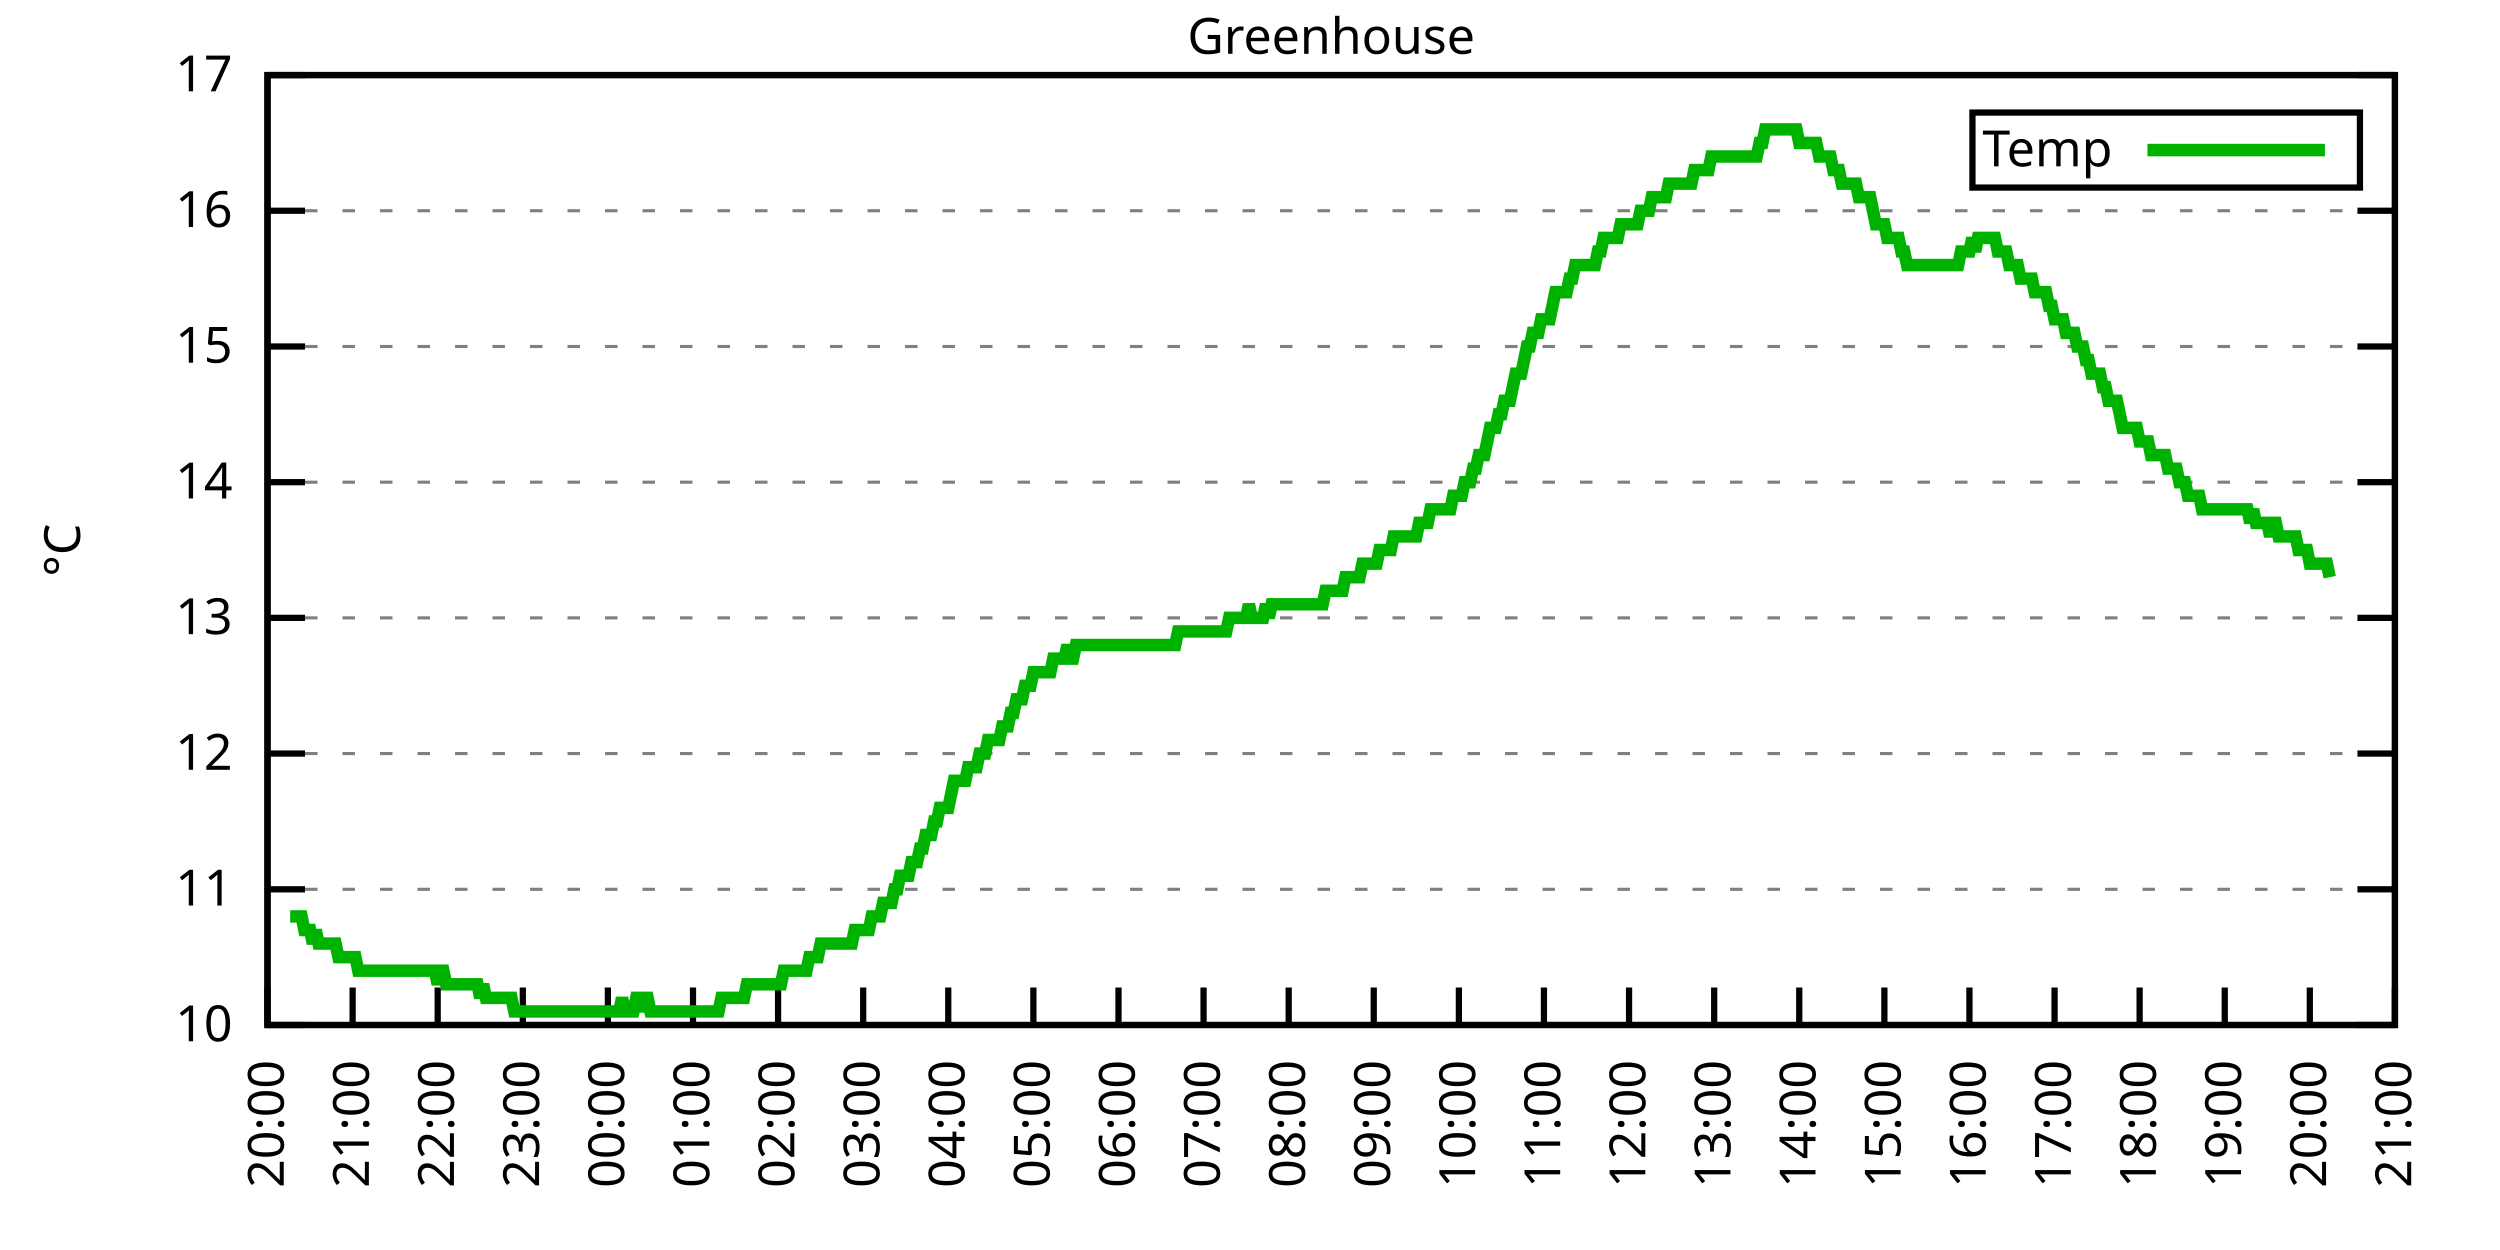
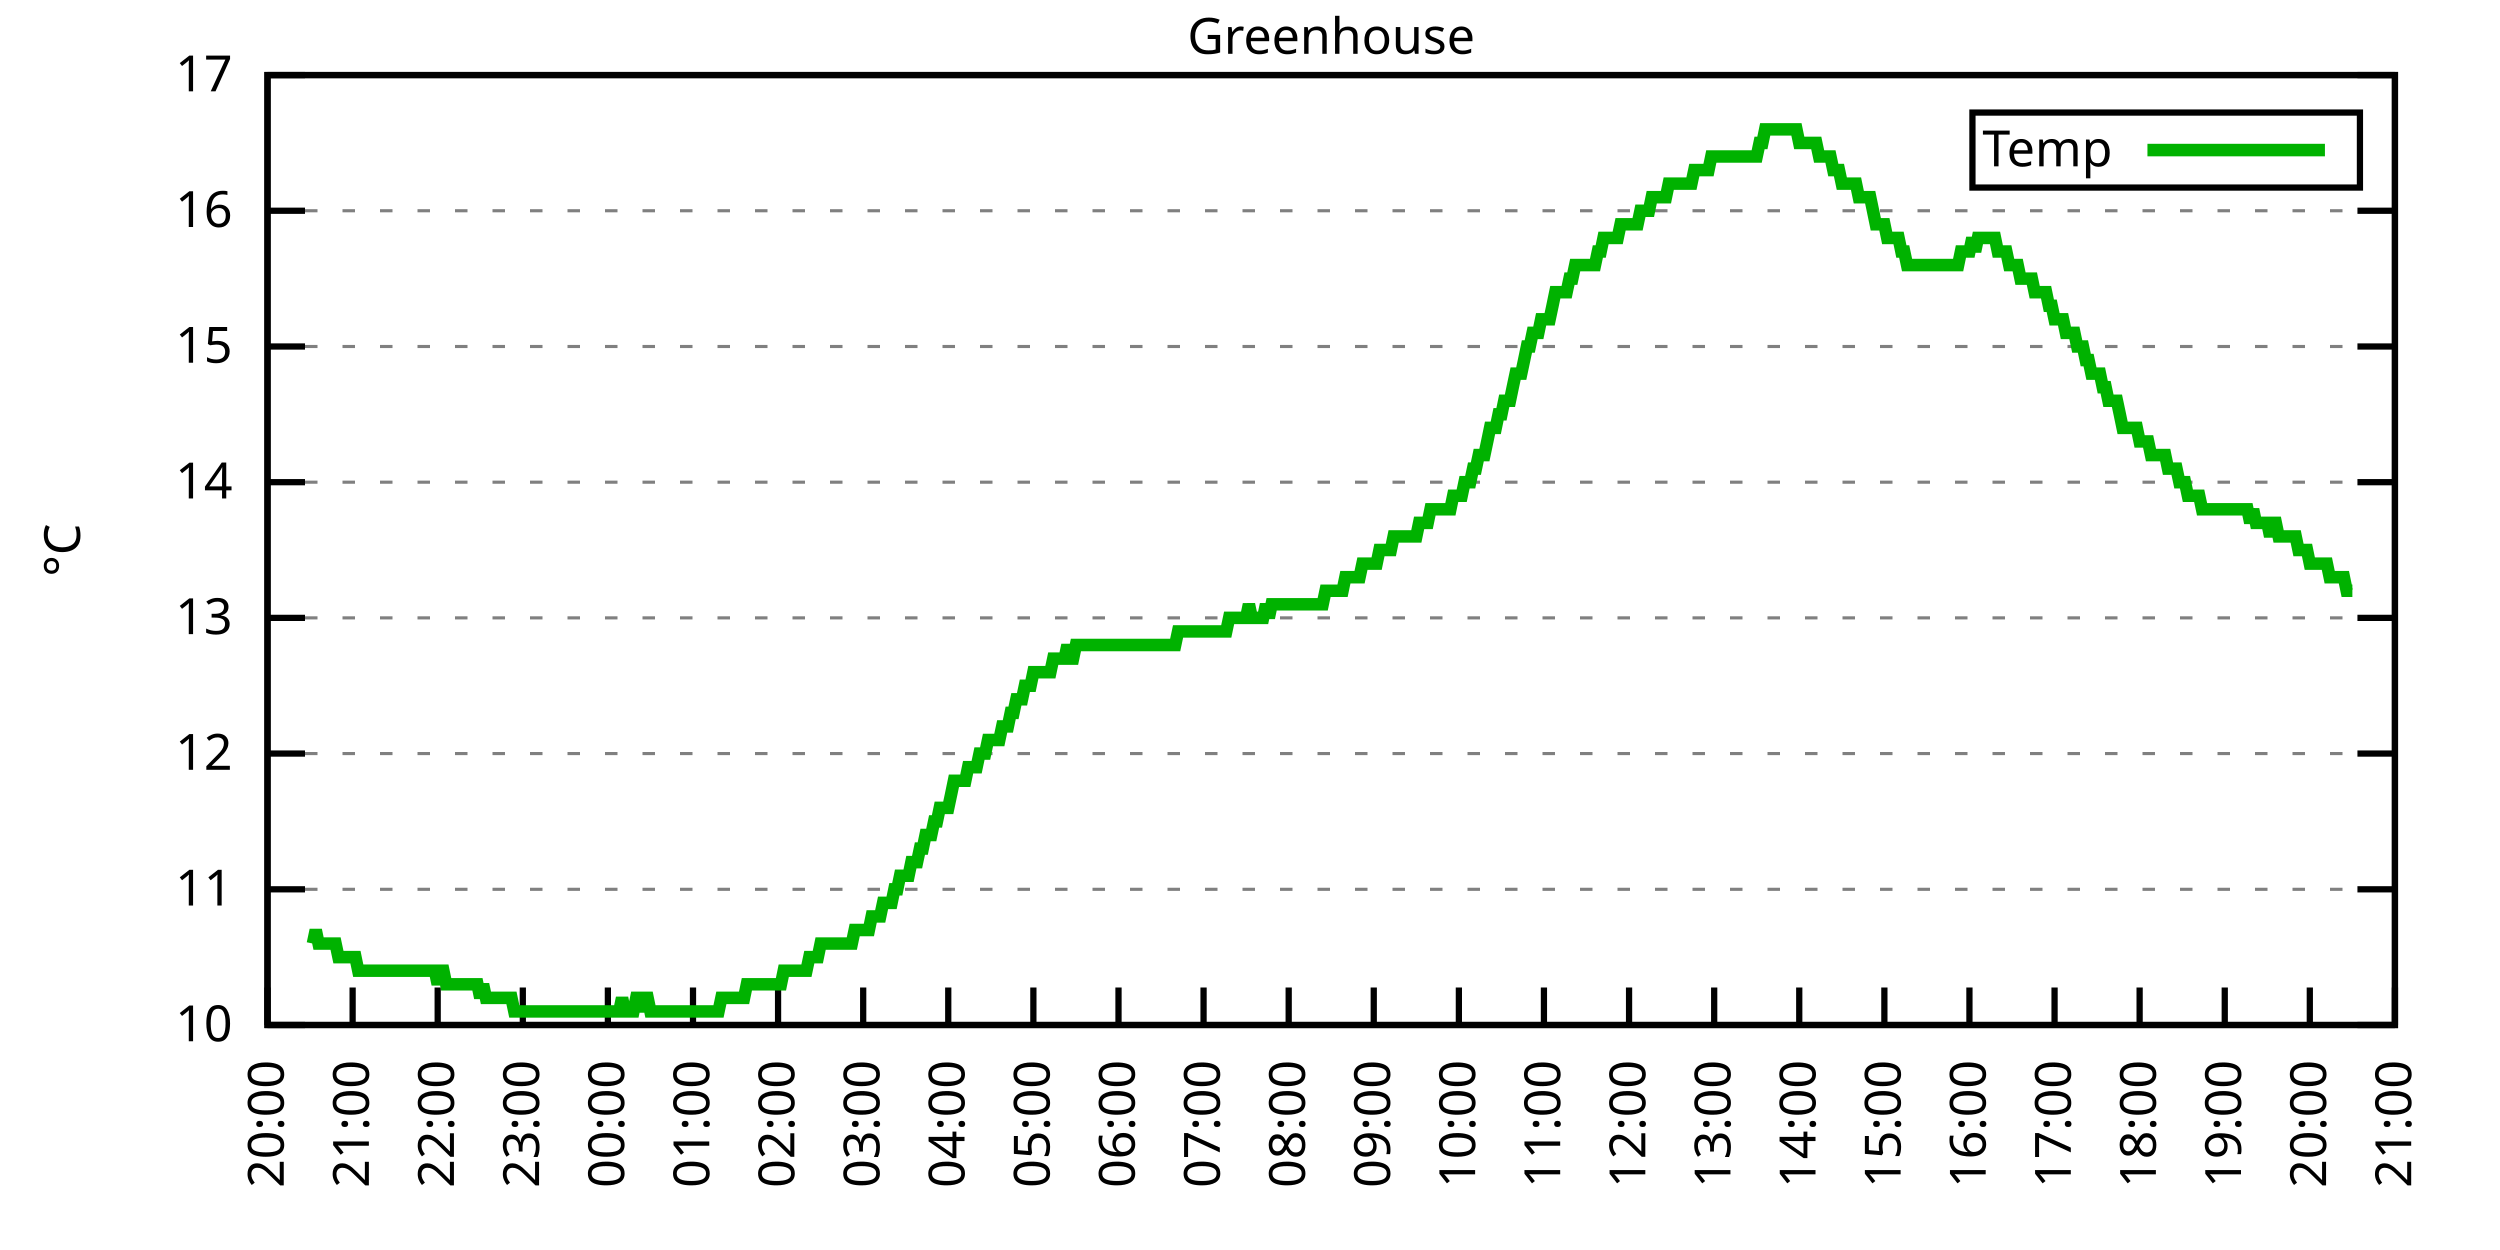
<svg xmlns="http://www.w3.org/2000/svg" xmlns:xlink="http://www.w3.org/1999/xlink" width="400" height="200" viewBox="0 0 400 200">
  <g id="gnuplot_canvas">
    <rect x="0" y="0" width="400" height="200" fill="none" />
    <defs>
      <circle id="gpDot" r="0.5" stroke-width="0.5" stroke="currentColor" />
      <path id="gpPt0" stroke-width="0.333" stroke="currentColor" d="M-1,0 h2 M0,-1 v2" />
      <path id="gpPt1" stroke-width="0.333" stroke="currentColor" d="M-1,-1 L1,1 M1,-1 L-1,1" />
      <path id="gpPt2" stroke-width="0.333" stroke="currentColor" d="M-1,0 L1,0 M0,-1 L0,1 M-1,-1 L1,1 M-1,1 L1,-1" />
      <rect id="gpPt3" stroke-width="0.333" stroke="currentColor" x="-1" y="-1" width="2" height="2" />
      <rect id="gpPt4" stroke-width="0.333" stroke="currentColor" fill="currentColor" x="-1" y="-1" width="2" height="2" />
      <circle id="gpPt5" stroke-width="0.333" stroke="currentColor" cx="0" cy="0" r="1" />
      <use xlink:href="#gpPt5" id="gpPt6" fill="currentColor" stroke="none" />
      <path id="gpPt7" stroke-width="0.333" stroke="currentColor" d="M0,-1.33 L-1.33,0.67 L1.33,0.67 z" />
      <use xlink:href="#gpPt7" id="gpPt8" fill="currentColor" stroke="none" />
      <use xlink:href="#gpPt7" id="gpPt9" stroke="currentColor" transform="rotate(180)" />
      <use xlink:href="#gpPt9" id="gpPt10" fill="currentColor" stroke="none" />
      <use xlink:href="#gpPt3" id="gpPt11" stroke="currentColor" transform="rotate(45)" />
      <use xlink:href="#gpPt11" id="gpPt12" fill="currentColor" stroke="none" />
      <path id="gpPt13" stroke-width="0.333" stroke="currentColor" d="M0,1.330 L1.265,0.411 L0.782,-1.067 L-0.782,-1.076 L-1.265,0.411 z" />
      <use xlink:href="#gpPt13" id="gpPt14" fill="currentColor" stroke="none" />
      <filter id="textbox" filterUnits="objectBoundingBox" x="0" y="0" height="1" width="1">
        <feFlood flood-color="white" flood-opacity="1" result="bgnd" />
        <feComposite in="SourceGraphic" in2="bgnd" operator="atop" />
      </filter>
      <filter id="greybox" filterUnits="objectBoundingBox" x="0" y="0" height="1" width="1">
        <feFlood flood-color="lightgrey" flood-opacity="1" result="grey" />
        <feComposite in="SourceGraphic" in2="grey" operator="atop" />
      </filter>
    </defs>
    <g fill="none" color="white" stroke="currentColor" stroke-width="1.00" stroke-linecap="butt" stroke-linejoin="miter">
</g>
    <g fill="none" color="black" stroke="currentColor" stroke-width="1.00" stroke-linecap="butt" stroke-linejoin="miter">
      <g stroke="none" shape-rendering="crispEdges">
        <polygon fill="rgb(255, 255, 255)" points="42.80,164.00 383.18,164.00 383.18,12.02 42.80,12.02 " />
      </g>
    </g>
    <g fill="none" color="black" stroke="currentColor" stroke-width="1.00" stroke-linecap="butt" stroke-linejoin="miter">
</g>
    <g fill="none" color="black" stroke="black" stroke-width="0.50" stroke-linecap="butt" stroke-linejoin="miter">
</g>
    <g fill="none" color="gray" stroke="currentColor" stroke-width="0.50" stroke-linecap="butt" stroke-linejoin="miter">
      <path stroke="gray" stroke-dasharray="2,4" class="gridline" d="M42.80,164.00 L383.19,164.00  " />
    </g>
    <g fill="none" color="gray" stroke="gray" stroke-width="1.00" stroke-linecap="butt" stroke-linejoin="miter">
</g>
    <g fill="none" color="black" stroke="currentColor" stroke-width="1.00" stroke-linecap="butt" stroke-linejoin="miter">
      <path stroke="black" d="M42.80,164.00 L48.80,164.00 M383.19,164.00 L377.19,164.00  " />
      <g transform="translate(37.20,166.60)" stroke="none" fill="black" font-family="Sans" font-size="8.00" text-anchor="end">
        <text>
          <tspan font-family="Sans"> 10</tspan>
        </text>
      </g>
    </g>
    <g fill="none" color="black" stroke="currentColor" stroke-width="1.00" stroke-linecap="butt" stroke-linejoin="miter">
</g>
    <g fill="none" color="black" stroke="black" stroke-width="0.50" stroke-linecap="butt" stroke-linejoin="miter">
</g>
    <g fill="none" color="gray" stroke="currentColor" stroke-width="0.50" stroke-linecap="butt" stroke-linejoin="miter">
      <path stroke="gray" stroke-dasharray="2,4" class="gridline" d="M42.80,142.29 L383.19,142.29  " />
    </g>
    <g fill="none" color="gray" stroke="gray" stroke-width="1.00" stroke-linecap="butt" stroke-linejoin="miter">
</g>
    <g fill="none" color="black" stroke="currentColor" stroke-width="1.00" stroke-linecap="butt" stroke-linejoin="miter">
      <path stroke="black" d="M42.80,142.29 L48.80,142.29 M383.19,142.29 L377.19,142.29  " />
      <g transform="translate(37.20,144.89)" stroke="none" fill="black" font-family="Sans" font-size="8.00" text-anchor="end">
        <text>
          <tspan font-family="Sans"> 11</tspan>
        </text>
      </g>
    </g>
    <g fill="none" color="black" stroke="currentColor" stroke-width="1.00" stroke-linecap="butt" stroke-linejoin="miter">
</g>
    <g fill="none" color="black" stroke="black" stroke-width="0.50" stroke-linecap="butt" stroke-linejoin="miter">
</g>
    <g fill="none" color="gray" stroke="currentColor" stroke-width="0.50" stroke-linecap="butt" stroke-linejoin="miter">
      <path stroke="gray" stroke-dasharray="2,4" class="gridline" d="M42.80,120.57 L383.19,120.57  " />
    </g>
    <g fill="none" color="gray" stroke="gray" stroke-width="1.00" stroke-linecap="butt" stroke-linejoin="miter">
</g>
    <g fill="none" color="black" stroke="currentColor" stroke-width="1.00" stroke-linecap="butt" stroke-linejoin="miter">
      <path stroke="black" d="M42.80,120.57 L48.80,120.57 M383.19,120.57 L377.19,120.57  " />
      <g transform="translate(37.20,123.17)" stroke="none" fill="black" font-family="Sans" font-size="8.00" text-anchor="end">
        <text>
          <tspan font-family="Sans"> 12</tspan>
        </text>
      </g>
    </g>
    <g fill="none" color="black" stroke="currentColor" stroke-width="1.00" stroke-linecap="butt" stroke-linejoin="miter">
</g>
    <g fill="none" color="black" stroke="black" stroke-width="0.50" stroke-linecap="butt" stroke-linejoin="miter">
</g>
    <g fill="none" color="gray" stroke="currentColor" stroke-width="0.50" stroke-linecap="butt" stroke-linejoin="miter">
      <path stroke="gray" stroke-dasharray="2,4" class="gridline" d="M42.80,98.86 L383.19,98.86  " />
    </g>
    <g fill="none" color="gray" stroke="gray" stroke-width="1.00" stroke-linecap="butt" stroke-linejoin="miter">
</g>
    <g fill="none" color="black" stroke="currentColor" stroke-width="1.00" stroke-linecap="butt" stroke-linejoin="miter">
      <path stroke="black" d="M42.80,98.86 L48.80,98.86 M383.19,98.86 L377.19,98.86  " />
      <g transform="translate(37.20,101.46)" stroke="none" fill="black" font-family="Sans" font-size="8.00" text-anchor="end">
        <text>
          <tspan font-family="Sans"> 13</tspan>
        </text>
      </g>
    </g>
    <g fill="none" color="black" stroke="currentColor" stroke-width="1.00" stroke-linecap="butt" stroke-linejoin="miter">
</g>
    <g fill="none" color="black" stroke="black" stroke-width="0.50" stroke-linecap="butt" stroke-linejoin="miter">
</g>
    <g fill="none" color="gray" stroke="currentColor" stroke-width="0.50" stroke-linecap="butt" stroke-linejoin="miter">
      <path stroke="gray" stroke-dasharray="2,4" class="gridline" d="M42.80,77.15 L383.19,77.15  " />
    </g>
    <g fill="none" color="gray" stroke="gray" stroke-width="1.00" stroke-linecap="butt" stroke-linejoin="miter">
</g>
    <g fill="none" color="black" stroke="currentColor" stroke-width="1.00" stroke-linecap="butt" stroke-linejoin="miter">
      <path stroke="black" d="M42.80,77.15 L48.80,77.15 M383.19,77.15 L377.19,77.15  " />
      <g transform="translate(37.20,79.75)" stroke="none" fill="black" font-family="Sans" font-size="8.00" text-anchor="end">
        <text>
          <tspan font-family="Sans"> 14</tspan>
        </text>
      </g>
    </g>
    <g fill="none" color="black" stroke="currentColor" stroke-width="1.00" stroke-linecap="butt" stroke-linejoin="miter">
</g>
    <g fill="none" color="black" stroke="black" stroke-width="0.50" stroke-linecap="butt" stroke-linejoin="miter">
</g>
    <g fill="none" color="gray" stroke="currentColor" stroke-width="0.50" stroke-linecap="butt" stroke-linejoin="miter">
      <path stroke="gray" stroke-dasharray="2,4" class="gridline" d="M42.80,55.44 L383.19,55.44  " />
    </g>
    <g fill="none" color="gray" stroke="gray" stroke-width="1.00" stroke-linecap="butt" stroke-linejoin="miter">
</g>
    <g fill="none" color="black" stroke="currentColor" stroke-width="1.00" stroke-linecap="butt" stroke-linejoin="miter">
      <path stroke="black" d="M42.80,55.44 L48.80,55.44 M383.19,55.44 L377.19,55.44  " />
      <g transform="translate(37.20,58.04)" stroke="none" fill="black" font-family="Sans" font-size="8.00" text-anchor="end">
        <text>
          <tspan font-family="Sans"> 15</tspan>
        </text>
      </g>
    </g>
    <g fill="none" color="black" stroke="currentColor" stroke-width="1.00" stroke-linecap="butt" stroke-linejoin="miter">
</g>
    <g fill="none" color="black" stroke="black" stroke-width="0.50" stroke-linecap="butt" stroke-linejoin="miter">
</g>
    <g fill="none" color="gray" stroke="currentColor" stroke-width="0.50" stroke-linecap="butt" stroke-linejoin="miter">
      <path stroke="gray" stroke-dasharray="2,4" class="gridline" d="M42.80,33.72 L383.19,33.72  " />
    </g>
    <g fill="none" color="gray" stroke="gray" stroke-width="1.00" stroke-linecap="butt" stroke-linejoin="miter">
</g>
    <g fill="none" color="black" stroke="currentColor" stroke-width="1.00" stroke-linecap="butt" stroke-linejoin="miter">
      <path stroke="black" d="M42.80,33.72 L48.80,33.72 M383.19,33.72 L377.19,33.72  " />
      <g transform="translate(37.20,36.32)" stroke="none" fill="black" font-family="Sans" font-size="8.00" text-anchor="end">
        <text>
          <tspan font-family="Sans"> 16</tspan>
        </text>
      </g>
    </g>
    <g fill="none" color="black" stroke="currentColor" stroke-width="1.00" stroke-linecap="butt" stroke-linejoin="miter">
</g>
    <g fill="none" color="black" stroke="black" stroke-width="0.50" stroke-linecap="butt" stroke-linejoin="miter">
</g>
    <g fill="none" color="gray" stroke="currentColor" stroke-width="0.50" stroke-linecap="butt" stroke-linejoin="miter">
      <path stroke="gray" stroke-dasharray="2,4" class="gridline" d="M42.80,12.01 L383.19,12.01  " />
    </g>
    <g fill="none" color="gray" stroke="gray" stroke-width="1.00" stroke-linecap="butt" stroke-linejoin="miter">
</g>
    <g fill="none" color="black" stroke="currentColor" stroke-width="1.00" stroke-linecap="butt" stroke-linejoin="miter">
      <path stroke="black" d="M42.80,12.01 L48.80,12.01 M383.19,12.01 L377.19,12.01  " />
      <g transform="translate(37.20,14.61)" stroke="none" fill="black" font-family="Sans" font-size="8.00" text-anchor="end">
        <text>
          <tspan font-family="Sans"> 17</tspan>
        </text>
      </g>
    </g>
    <g fill="none" color="black" stroke="currentColor" stroke-width="1.00" stroke-linecap="butt" stroke-linejoin="miter">
      <path stroke="black" d="M42.80,164.00 L42.80,158.00  " />
      <g transform="translate(45.40,169.60) rotate(270.00)" stroke="none" fill="black" font-family="Sans" font-size="8.00" text-anchor="end">
        <text>
          <tspan font-family="Sans">20:00</tspan>
        </text>
      </g>
    </g>
    <g fill="none" color="black" stroke="currentColor" stroke-width="1.00" stroke-linecap="butt" stroke-linejoin="miter">
      <path stroke="black" d="M56.42,164.00 L56.42,158.00  " />
      <g transform="translate(59.02,169.60) rotate(270.00)" stroke="none" fill="black" font-family="Sans" font-size="8.00" text-anchor="end">
        <text>
          <tspan font-family="Sans">21:00</tspan>
        </text>
      </g>
    </g>
    <g fill="none" color="black" stroke="currentColor" stroke-width="1.00" stroke-linecap="butt" stroke-linejoin="miter">
      <path stroke="black" d="M70.03,164.00 L70.03,158.00  " />
      <g transform="translate(72.63,169.60) rotate(270.00)" stroke="none" fill="black" font-family="Sans" font-size="8.00" text-anchor="end">
        <text>
          <tspan font-family="Sans">22:00</tspan>
        </text>
      </g>
    </g>
    <g fill="none" color="black" stroke="currentColor" stroke-width="1.00" stroke-linecap="butt" stroke-linejoin="miter">
      <path stroke="black" d="M83.65,164.00 L83.65,158.00  " />
      <g transform="translate(86.25,169.60) rotate(270.00)" stroke="none" fill="black" font-family="Sans" font-size="8.00" text-anchor="end">
        <text>
          <tspan font-family="Sans">23:00</tspan>
        </text>
      </g>
    </g>
    <g fill="none" color="black" stroke="currentColor" stroke-width="1.00" stroke-linecap="butt" stroke-linejoin="miter">
      <path stroke="black" d="M97.26,164.00 L97.26,158.00  " />
      <g transform="translate(99.86,169.60) rotate(270.00)" stroke="none" fill="black" font-family="Sans" font-size="8.00" text-anchor="end">
        <text>
          <tspan font-family="Sans">00:00</tspan>
        </text>
      </g>
    </g>
    <g fill="none" color="black" stroke="currentColor" stroke-width="1.00" stroke-linecap="butt" stroke-linejoin="miter">
      <path stroke="black" d="M110.88,164.00 L110.88,158.00  " />
      <g transform="translate(113.48,169.60) rotate(270.00)" stroke="none" fill="black" font-family="Sans" font-size="8.00" text-anchor="end">
        <text>
          <tspan font-family="Sans">01:00</tspan>
        </text>
      </g>
    </g>
    <g fill="none" color="black" stroke="currentColor" stroke-width="1.00" stroke-linecap="butt" stroke-linejoin="miter">
      <path stroke="black" d="M124.49,164.00 L124.49,158.00  " />
      <g transform="translate(127.09,169.60) rotate(270.00)" stroke="none" fill="black" font-family="Sans" font-size="8.00" text-anchor="end">
        <text>
          <tspan font-family="Sans">02:00</tspan>
        </text>
      </g>
    </g>
    <g fill="none" color="black" stroke="currentColor" stroke-width="1.00" stroke-linecap="butt" stroke-linejoin="miter">
      <path stroke="black" d="M138.11,164.00 L138.11,158.00  " />
      <g transform="translate(140.71,169.60) rotate(270.00)" stroke="none" fill="black" font-family="Sans" font-size="8.00" text-anchor="end">
        <text>
          <tspan font-family="Sans">03:00</tspan>
        </text>
      </g>
    </g>
    <g fill="none" color="black" stroke="currentColor" stroke-width="1.00" stroke-linecap="butt" stroke-linejoin="miter">
      <path stroke="black" d="M151.72,164.00 L151.72,158.00  " />
      <g transform="translate(154.32,169.60) rotate(270.00)" stroke="none" fill="black" font-family="Sans" font-size="8.00" text-anchor="end">
        <text>
          <tspan font-family="Sans">04:00</tspan>
        </text>
      </g>
    </g>
    <g fill="none" color="black" stroke="currentColor" stroke-width="1.00" stroke-linecap="butt" stroke-linejoin="miter">
      <path stroke="black" d="M165.34,164.00 L165.34,158.00  " />
      <g transform="translate(167.94,169.60) rotate(270.00)" stroke="none" fill="black" font-family="Sans" font-size="8.00" text-anchor="end">
        <text>
          <tspan font-family="Sans">05:00</tspan>
        </text>
      </g>
    </g>
    <g fill="none" color="black" stroke="currentColor" stroke-width="1.00" stroke-linecap="butt" stroke-linejoin="miter">
      <path stroke="black" d="M178.96,164.00 L178.96,158.00  " />
      <g transform="translate(181.56,169.60) rotate(270.00)" stroke="none" fill="black" font-family="Sans" font-size="8.00" text-anchor="end">
        <text>
          <tspan font-family="Sans">06:00</tspan>
        </text>
      </g>
    </g>
    <g fill="none" color="black" stroke="currentColor" stroke-width="1.00" stroke-linecap="butt" stroke-linejoin="miter">
      <path stroke="black" d="M192.57,164.00 L192.57,158.00  " />
      <g transform="translate(195.17,169.60) rotate(270.00)" stroke="none" fill="black" font-family="Sans" font-size="8.00" text-anchor="end">
        <text>
          <tspan font-family="Sans">07:00</tspan>
        </text>
      </g>
    </g>
    <g fill="none" color="black" stroke="currentColor" stroke-width="1.00" stroke-linecap="butt" stroke-linejoin="miter">
      <path stroke="black" d="M206.19,164.00 L206.19,158.00  " />
      <g transform="translate(208.79,169.60) rotate(270.00)" stroke="none" fill="black" font-family="Sans" font-size="8.00" text-anchor="end">
        <text>
          <tspan font-family="Sans">08:00</tspan>
        </text>
      </g>
    </g>
    <g fill="none" color="black" stroke="currentColor" stroke-width="1.00" stroke-linecap="butt" stroke-linejoin="miter">
      <path stroke="black" d="M219.80,164.00 L219.80,158.00  " />
      <g transform="translate(222.40,169.60) rotate(270.00)" stroke="none" fill="black" font-family="Sans" font-size="8.00" text-anchor="end">
        <text>
          <tspan font-family="Sans">09:00</tspan>
        </text>
      </g>
    </g>
    <g fill="none" color="black" stroke="currentColor" stroke-width="1.00" stroke-linecap="butt" stroke-linejoin="miter">
      <path stroke="black" d="M233.42,164.00 L233.42,158.00  " />
      <g transform="translate(236.02,169.60) rotate(270.00)" stroke="none" fill="black" font-family="Sans" font-size="8.00" text-anchor="end">
        <text>
          <tspan font-family="Sans">10:00</tspan>
        </text>
      </g>
    </g>
    <g fill="none" color="black" stroke="currentColor" stroke-width="1.00" stroke-linecap="butt" stroke-linejoin="miter">
      <path stroke="black" d="M247.03,164.00 L247.03,158.00  " />
      <g transform="translate(249.63,169.60) rotate(270.00)" stroke="none" fill="black" font-family="Sans" font-size="8.00" text-anchor="end">
        <text>
          <tspan font-family="Sans">11:00</tspan>
        </text>
      </g>
    </g>
    <g fill="none" color="black" stroke="currentColor" stroke-width="1.00" stroke-linecap="butt" stroke-linejoin="miter">
      <path stroke="black" d="M260.65,164.00 L260.65,158.00  " />
      <g transform="translate(263.25,169.60) rotate(270.00)" stroke="none" fill="black" font-family="Sans" font-size="8.00" text-anchor="end">
        <text>
          <tspan font-family="Sans">12:00</tspan>
        </text>
      </g>
    </g>
    <g fill="none" color="black" stroke="currentColor" stroke-width="1.00" stroke-linecap="butt" stroke-linejoin="miter">
      <path stroke="black" d="M274.27,164.00 L274.27,158.00  " />
      <g transform="translate(276.87,169.60) rotate(270.00)" stroke="none" fill="black" font-family="Sans" font-size="8.00" text-anchor="end">
        <text>
          <tspan font-family="Sans">13:00</tspan>
        </text>
      </g>
    </g>
    <g fill="none" color="black" stroke="currentColor" stroke-width="1.00" stroke-linecap="butt" stroke-linejoin="miter">
      <path stroke="black" d="M287.88,164.00 L287.88,158.00  " />
      <g transform="translate(290.48,169.60) rotate(270.00)" stroke="none" fill="black" font-family="Sans" font-size="8.00" text-anchor="end">
        <text>
          <tspan font-family="Sans">14:00</tspan>
        </text>
      </g>
    </g>
    <g fill="none" color="black" stroke="currentColor" stroke-width="1.00" stroke-linecap="butt" stroke-linejoin="miter">
      <path stroke="black" d="M301.50,164.00 L301.50,158.00  " />
      <g transform="translate(304.10,169.60) rotate(270.00)" stroke="none" fill="black" font-family="Sans" font-size="8.00" text-anchor="end">
        <text>
          <tspan font-family="Sans">15:00</tspan>
        </text>
      </g>
    </g>
    <g fill="none" color="black" stroke="currentColor" stroke-width="1.00" stroke-linecap="butt" stroke-linejoin="miter">
      <path stroke="black" d="M315.11,164.00 L315.11,158.00  " />
      <g transform="translate(317.71,169.60) rotate(270.00)" stroke="none" fill="black" font-family="Sans" font-size="8.00" text-anchor="end">
        <text>
          <tspan font-family="Sans">16:00</tspan>
        </text>
      </g>
    </g>
    <g fill="none" color="black" stroke="currentColor" stroke-width="1.00" stroke-linecap="butt" stroke-linejoin="miter">
      <path stroke="black" d="M328.73,164.00 L328.73,158.00  " />
      <g transform="translate(331.33,169.60) rotate(270.00)" stroke="none" fill="black" font-family="Sans" font-size="8.00" text-anchor="end">
        <text>
          <tspan font-family="Sans">17:00</tspan>
        </text>
      </g>
    </g>
    <g fill="none" color="black" stroke="currentColor" stroke-width="1.00" stroke-linecap="butt" stroke-linejoin="miter">
      <path stroke="black" d="M342.34,164.00 L342.34,158.00  " />
      <g transform="translate(344.94,169.60) rotate(270.00)" stroke="none" fill="black" font-family="Sans" font-size="8.00" text-anchor="end">
        <text>
          <tspan font-family="Sans">18:00</tspan>
        </text>
      </g>
    </g>
    <g fill="none" color="black" stroke="currentColor" stroke-width="1.00" stroke-linecap="butt" stroke-linejoin="miter">
      <path stroke="black" d="M355.96,164.00 L355.96,158.00  " />
      <g transform="translate(358.56,169.60) rotate(270.00)" stroke="none" fill="black" font-family="Sans" font-size="8.00" text-anchor="end">
        <text>
          <tspan font-family="Sans">19:00</tspan>
        </text>
      </g>
    </g>
    <g fill="none" color="black" stroke="currentColor" stroke-width="1.00" stroke-linecap="butt" stroke-linejoin="miter">
      <path stroke="black" d="M369.57,164.00 L369.57,158.00  " />
      <g transform="translate(372.17,169.60) rotate(270.00)" stroke="none" fill="black" font-family="Sans" font-size="8.00" text-anchor="end">
        <text>
          <tspan font-family="Sans">20:00</tspan>
        </text>
      </g>
    </g>
    <g fill="none" color="black" stroke="currentColor" stroke-width="1.00" stroke-linecap="butt" stroke-linejoin="miter">
      <path stroke="black" d="M383.19,164.00 L383.19,158.00  " />
      <g transform="translate(385.79,169.60) rotate(270.00)" stroke="none" fill="black" font-family="Sans" font-size="8.00" text-anchor="end">
        <text>
          <tspan font-family="Sans">21:00</tspan>
        </text>
      </g>
    </g>
    <g fill="none" color="black" stroke="currentColor" stroke-width="1.00" stroke-linecap="butt" stroke-linejoin="miter">
</g>
    <g fill="none" color="black" stroke="currentColor" stroke-width="1.00" stroke-linecap="butt" stroke-linejoin="miter">
      <path stroke="black" d="M42.80,12.01 L42.80,164.00 L383.19,164.00 L383.19,12.01 L42.80,12.01 Z  " />
    </g>
    <g fill="none" color="black" stroke="currentColor" stroke-width="1.00" stroke-linecap="butt" stroke-linejoin="miter">
</g>
    <g fill="none" color="black" stroke="currentColor" stroke-width="1.00" stroke-linecap="butt" stroke-linejoin="miter">
      <path stroke="black" d="M315.59,30.01 L315.59,18.01 L377.59,18.01 L377.59,30.01 L315.59,30.01 Z  " />
    </g>
    <g id="Greenhouse_plot_1">
      <g fill="none" color="white" stroke="black" stroke-width="2.00" stroke-linecap="butt" stroke-linejoin="miter">
</g>
      <g fill="none" color="black" stroke="currentColor" stroke-width="2.00" stroke-linecap="butt" stroke-linejoin="miter">
        <g transform="translate(337.99,26.61)" stroke="none" fill="black" font-family="Sans" font-size="8.00" text-anchor="end">
          <text>
            <tspan font-family="Sans">Temp</tspan>
          </text>
        </g>
      </g>
      <g fill="none" color="black" stroke="currentColor" stroke-width="2.00" stroke-linecap="butt" stroke-linejoin="miter">
-         <path stroke="rgb(  0, 178,   0)" d="M343.59,24.01 L371.99,24.01 M46.43,146.63 L46.88,146.63 L47.34,146.63 L47.79,146.63 L48.25,146.63 L48.70,148.80   L49.15,148.80 L49.61,148.80 L50.06,150.97 L50.52,148.80 L50.97,150.97 L51.42,150.97 L51.88,150.97 L52.33,150.97   L52.78,150.97 L53.24,150.97 L53.69,150.97 L54.15,153.14 L54.60,153.14 L55.05,153.14 L55.51,153.14 L55.96,153.14   L56.42,153.14 L56.87,153.14 L57.32,155.31 L57.78,155.31 L58.23,155.31 L58.68,155.31 L59.14,155.31 L59.59,155.31   L60.05,155.31 L60.50,155.31 L60.95,155.31 L61.41,155.31 L61.86,155.31 L62.32,155.31 L62.77,155.31 L63.22,155.31   L63.68,155.31 L64.13,155.31 L64.58,155.31 L65.04,155.31 L65.49,155.31 L65.95,155.31 L66.40,155.31 L66.85,155.31   L67.31,155.31 L67.76,155.31 L68.22,155.31 L68.67,155.31 L69.12,155.31 L69.58,155.31 L70.03,157.49 L70.49,155.31   L70.94,155.31 L71.39,157.49 L71.85,157.49 L72.30,157.49 L72.75,157.49 L73.21,157.49 L73.66,157.49 L74.12,157.49   L74.57,157.49 L75.02,157.49 L75.48,157.49 L75.93,157.49 L76.39,157.49 L76.84,159.66 L77.29,157.49 L77.75,159.66   L78.20,159.66 L78.65,159.66 L79.11,159.66 L79.56,159.66 L80.02,159.66 L80.47,159.66 L80.92,159.66 L81.38,159.66   L81.83,159.66 L82.29,161.83 L82.74,161.83 L83.19,161.83 L83.65,161.83 L84.10,161.83 L84.55,161.83 L85.01,161.83   L85.46,161.83 L85.92,161.83 L86.37,161.83 L86.82,161.83 L87.28,161.83 L87.73,161.83 L88.19,161.83 L88.64,161.83   L89.09,161.83 L89.55,161.83 L90.00,161.83 L90.45,161.83 L90.91,161.83 L91.36,161.83 L91.82,161.83 L92.27,161.83   L92.72,161.83 L93.18,161.83 L93.63,161.83 L94.09,161.83 L94.54,161.83 L94.99,161.83 L95.45,161.83 L95.90,161.83   L96.35,161.83 L96.81,161.83 L97.26,161.83 L97.72,161.83 L98.17,161.83 L98.62,161.83 L99.08,161.83 L99.53,159.66   L99.99,161.83 L100.44,161.83 L100.89,161.83 L101.35,161.83 L101.80,159.66 L102.25,159.66 L102.71,161.83 L103.16,159.66   L103.62,159.66 L104.07,161.83 L104.52,161.83 L104.98,161.83 L105.43,161.83 L105.89,161.83 L106.34,161.83 L106.79,161.83   L107.25,161.83 L107.70,161.83 L108.15,161.83 L108.61,161.83 L109.06,161.83 L109.52,161.83 L109.97,161.83 L110.42,161.83   L110.88,161.83 L111.33,161.83 L111.79,161.83 L112.24,161.83 L112.69,161.83 L113.15,161.83 L113.60,161.83 L114.05,161.83   L114.51,161.83 L114.96,161.83 L115.42,159.66 L115.87,159.66 L116.32,159.66 L116.78,159.66 L117.23,159.66 L117.69,159.66   L118.14,159.66 L118.59,159.66 L119.05,159.66 L119.50,157.49 L119.96,157.49 L120.41,157.49 L120.86,157.49 L121.32,157.49   L121.77,157.49 L122.22,157.49 L122.68,157.49 L123.13,157.49 L123.59,157.49 L124.04,157.49 L124.49,157.49 L124.95,157.49   L125.40,155.31 L125.86,155.31 L126.31,155.31 L126.76,155.31 L127.22,155.31 L127.67,155.31 L128.12,155.31 L128.58,155.31   L129.03,155.31 L129.49,153.14 L129.94,153.14 L130.39,153.14 L130.85,153.14 L131.30,150.97 L131.76,150.97 L132.21,150.97   L132.66,150.97 L133.12,150.97 L133.57,150.97 L134.02,150.97 L134.48,150.97 L134.93,150.97 L135.39,150.97 L135.84,150.97   L136.29,150.97 L136.75,148.80 L137.20,148.80 L137.66,148.80 L138.11,148.80 L138.56,148.80 L139.02,148.80 L139.47,146.63   L139.92,146.63 L140.38,146.63 L140.83,146.63 L141.29,144.46 L141.74,144.46 L142.19,144.46 L142.65,144.46 L143.10,142.29   L143.56,142.29 L144.01,140.12 L144.46,140.12 L144.92,140.12 L145.37,140.12 L145.82,137.94 L146.28,137.94 L146.73,137.94   L147.19,135.77 L147.64,135.77 L148.09,133.60 L148.55,133.60 L149.00,133.60 L149.46,131.43 L149.91,131.43 L150.36,129.26   L150.82,129.26 L151.27,129.26 L151.72,129.26 L152.18,127.09 L152.63,124.92 L153.09,124.92 L153.54,124.92 L153.99,124.92   L154.45,124.92 L154.90,122.75 L155.36,122.75 L155.81,122.75 L156.26,122.75 L156.72,120.57 L157.17,120.57 L157.62,120.57   L158.08,118.40 L158.53,118.40 L158.99,118.40 L159.44,118.40 L159.89,118.40 L160.35,116.23 L160.80,116.23 L161.26,116.23   L161.71,114.06 L162.16,114.06 L162.62,111.89 L163.07,111.89 L163.52,111.89 L163.98,109.72 L164.43,109.72 L164.89,109.72   L165.34,107.55 L165.79,107.55 L166.25,107.55 L166.70,107.55 L167.16,107.55 L167.61,107.55 L168.06,107.55 L168.52,105.38   L168.97,105.38 L169.43,105.38 L169.88,105.38 L170.33,105.38 L170.79,103.20 L171.24,105.38 L171.69,105.38 L172.15,103.20   L172.60,103.20 L173.06,103.20 L173.51,103.20 L173.96,103.20 L174.42,103.20 L174.87,103.20 L175.33,103.20 L175.78,103.20   L176.23,103.20 L176.69,103.20 L177.14,103.20 L177.59,103.20 L178.05,103.20 L178.50,103.20 L178.96,103.20 L179.41,103.20   L179.86,103.20 L180.32,103.20 L180.77,103.20 L181.23,103.20 L181.68,103.20 L182.13,103.20 L182.59,103.20 L183.04,103.20   L183.49,103.20 L183.95,103.20 L184.40,103.20 L184.86,103.20 L185.31,103.20 L185.76,103.20 L186.22,103.20 L186.67,103.20   L187.13,103.20 L187.58,103.20 L188.03,103.20 L188.49,101.03 L188.94,101.03 L189.39,101.03 L189.85,101.03 L190.30,101.03   L190.76,101.03 L191.21,101.03 L191.66,101.03 L192.12,101.03 L192.57,101.03 L193.03,101.03 L193.48,101.03 L193.93,101.03   L194.39,101.03 L194.84,101.03 L195.29,101.03 L195.75,101.03 L196.20,101.03 L196.66,98.86 L197.11,98.86 L197.56,98.86   L198.02,98.86 L198.47,98.86 L198.93,98.86 L199.38,98.86 L199.83,96.69 L200.29,98.86 L200.74,98.86 L201.19,98.86   L201.65,98.86 L202.10,98.86 L202.56,96.69 L203.01,98.86 L203.46,96.69 L203.92,96.69 L204.37,96.69 L204.83,96.69   L205.28,96.69 L205.73,96.69 L206.19,96.69 L206.64,96.69 L207.09,96.69 L207.55,96.69 L208.00,96.69 L208.46,96.69   L208.91,96.69 L209.36,96.69 L209.82,96.69 L210.27,96.69 L210.73,96.69 L211.18,96.69 L211.63,96.69 L212.09,94.52   L212.54,94.52 L213.00,94.52 L213.45,94.52 L213.90,94.52 L214.36,94.52 L214.81,94.52 L215.26,92.35 L215.72,92.35   L216.17,92.35 L216.63,92.35 L217.08,92.35 L217.53,92.35 L217.99,90.18 L218.44,90.18 L218.90,90.18 L219.35,90.18   L219.80,90.18 L220.26,90.18 L220.71,88.00 L221.16,88.00 L221.62,88.00 L222.07,88.00 L222.53,88.00 L222.98,85.83   L223.43,85.83 L223.89,85.83 L224.34,85.83 L224.80,85.83 L225.25,85.83 L225.70,85.83 L226.16,85.83 L226.61,85.83   L227.06,83.66 L227.52,83.66 L227.97,83.66 L228.43,83.66 L228.88,81.49 L229.33,81.49 L229.79,81.49 L230.24,81.49   L230.70,81.49 L231.15,81.49 L231.60,81.49 L232.06,81.49 L232.51,79.32 L232.96,79.32 L233.42,79.32 L233.87,79.32   L234.33,77.15 L234.78,77.15 L235.23,77.15 L235.69,74.98 L236.14,74.98 L236.60,72.81 L237.05,72.81 L237.50,72.81   L237.96,70.63 L238.41,68.46 L238.86,68.46 L239.32,68.46 L239.77,66.29 L240.23,66.29 L240.68,64.12 L241.13,64.12   L241.59,64.12 L242.04,61.95 L242.50,59.78 L242.95,59.78 L243.40,59.78 L243.86,57.61 L244.31,55.44 L244.76,55.44   L245.22,53.26 L245.67,53.26 L246.13,53.26 L246.58,51.09 L247.03,51.09 L247.49,51.09 L247.94,51.09 L248.40,48.92   L248.85,46.75 L249.30,46.75 L249.76,46.75 L250.21,46.75 L250.66,46.75 L251.12,44.58 L251.57,44.58 L252.03,42.41   L252.48,42.41 L252.93,42.41 L253.39,42.41 L253.84,42.41 L254.30,42.41 L254.75,42.41 L255.20,42.41 L255.66,40.24   L256.11,40.24 L256.56,38.07 L257.02,38.07 L257.47,38.07 L257.93,38.07 L258.38,38.07 L258.83,38.07 L259.29,35.89   L259.74,35.89 L260.20,35.89 L260.65,35.89 L261.10,35.89 L261.56,35.89 L262.01,35.89 L262.47,33.72 L262.92,33.72   L263.37,33.72 L263.83,33.72 L264.28,31.55 L264.73,31.55 L265.19,31.55 L265.64,31.55 L266.10,31.55 L266.55,31.55   L267.00,29.38 L267.46,29.38 L267.91,29.38 L268.37,29.38 L268.82,29.38 L269.27,29.38 L269.73,29.38 L270.18,29.38   L270.63,29.38 L271.09,27.21 L271.54,27.21 L272.00,27.21 L272.45,27.21 L272.90,27.21 L273.36,27.21 L273.81,25.04   L274.27,25.04 L274.72,25.04 L275.17,25.04 L275.63,25.04 L276.08,25.04 L276.53,25.04 L276.99,25.04 L277.44,25.04   L277.90,25.04 L278.35,25.04 L278.80,25.04 L279.26,25.04 L279.71,25.04 L280.17,25.04 L280.62,25.04 L281.07,25.04   L281.53,22.87 L281.98,22.87 L282.43,20.70 L282.89,20.70 L283.34,20.70 L283.80,20.70 L284.25,20.70 L284.70,20.70   L285.16,20.70 L285.61,20.70 L286.07,20.70 L286.52,20.70 L286.97,20.70 L287.43,20.70 L287.88,22.87 L288.33,22.87   L288.79,22.87 L289.24,22.87 L289.70,22.87 L290.15,22.87 L290.60,22.87 L291.06,25.04 L291.51,25.04 L291.97,25.04   L292.42,25.04 L292.87,25.04 L293.33,27.21 L293.78,27.21 L294.23,27.21 L294.69,29.38 L295.14,29.38 L295.60,29.38   L296.05,29.38 L296.50,29.38 L296.96,29.38 L297.41,31.55 L297.87,31.55 L298.32,31.55 L298.77,31.55 L299.23,31.55   L299.68,33.72 L300.13,35.89 L300.59,35.89 L301.04,35.89 L301.50,35.89 L301.95,38.07 L302.40,38.07 L302.86,38.07   L303.31,38.07 L303.77,38.07 L304.22,40.24 L304.67,40.24 L305.13,42.41 L305.58,42.41 L306.03,42.41 L306.49,42.41   L306.94,42.41 L307.40,42.41 L307.85,42.41 L308.30,42.41 L308.76,42.41 L309.21,42.41 L309.67,42.41 L310.12,42.41   L310.57,42.41 L311.03,42.41 L311.48,42.41 L311.94,42.41 L312.39,42.41 L312.84,42.41 L313.30,42.41 L313.75,40.24   L314.20,40.24 L314.66,40.24 L315.11,40.24 L315.57,38.07 L316.02,40.24 L316.47,38.07 L316.93,38.07 L317.38,38.07   L317.84,38.07 L318.29,38.07 L318.74,38.07 L319.20,38.07 L319.65,40.24 L320.10,40.24 L320.56,40.24 L321.01,40.24   L321.47,42.41 L321.92,42.41 L322.37,42.41 L322.83,42.41 L323.28,44.58 L323.74,44.58 L324.19,44.58 L324.64,44.58   L325.10,44.58 L325.55,46.75 L326.00,46.75 L326.46,46.75 L326.91,46.75 L327.37,46.75 L327.82,48.92 L328.27,48.92   L328.73,51.09 L329.18,51.09 L329.64,51.09 L330.09,51.09 L330.54,53.26 L331.00,53.26 L331.45,53.26 L331.90,53.26   L332.36,55.44 L332.81,55.44 L333.27,55.44 L333.72,57.61 L334.17,57.61 L334.63,59.78 L335.08,59.78 L335.54,59.78   L335.99,59.78 L336.44,61.95 L336.90,61.95 L337.35,64.12 L337.80,64.12 L338.26,64.12 L338.71,64.12 L339.17,66.29   L339.62,68.46 L340.07,68.46 L340.53,68.46 L340.98,68.46 L341.44,68.46 L341.89,68.46 L342.34,70.63 L342.80,70.63   L343.25,70.63 L343.70,70.63 L344.16,72.81 L344.61,72.81 L345.07,72.81 L345.52,72.81 L345.97,72.81 L346.43,72.81   L346.88,74.98 L347.34,74.98 L347.79,74.98 L348.24,74.98 L348.70,77.15 L349.15,77.15 L349.60,77.15 L350.06,79.32   L350.51,79.32 L350.97,79.32 L351.42,79.32 L351.87,79.32 L352.33,81.49 L352.78,81.49 L353.24,81.49 L353.69,81.49   L354.14,81.49 L354.60,81.49 L355.05,81.49 L355.50,81.49 L355.96,81.49 L356.41,81.49 L356.87,81.49 L357.32,81.49   L357.77,81.49 L358.23,81.49 L358.68,81.49 L359.14,81.49 L359.59,81.49 L360.04,83.66 L360.50,81.49 L360.95,83.66   L361.41,83.66 L361.86,83.66 L362.31,83.66 L362.77,83.66 L363.22,85.83 L363.67,83.66 L364.13,83.66 L364.58,85.83   L365.04,85.83 L365.49,85.83 L365.94,85.83 L366.40,85.83 L366.85,85.83 L367.31,85.83 L367.76,88.00 L368.21,88.00   L368.67,88.00 L369.12,88.00 L369.57,90.18 L370.03,90.18 L370.48,90.18 L370.94,90.18 L371.39,90.18 L371.84,90.18   L372.30,90.18 L372.75,92.35  " />
+         <path stroke="rgb(  0, 178,   0)" d="M343.59,24.01 L371.99,24.01 M50.06,150.97 L50.52,148.80 L50.97,150.97 L51.42,150.97 L51.88,150.97 L52.33,150.97   L52.78,150.97 L53.24,150.97 L53.69,150.97 L54.15,153.14 L54.60,153.14 L55.05,153.14 L55.51,153.14 L55.96,153.14   L56.42,153.14 L56.87,153.14 L57.32,155.31 L57.78,155.31 L58.23,155.31 L58.68,155.31 L59.14,155.31 L59.59,155.31   L60.05,155.31 L60.50,155.31 L60.95,155.31 L61.41,155.31 L61.86,155.31 L62.32,155.31 L62.77,155.31 L63.22,155.31   L63.68,155.31 L64.13,155.31 L64.58,155.31 L65.04,155.31 L65.49,155.31 L65.95,155.31 L66.40,155.31 L66.85,155.31   L67.31,155.31 L67.76,155.31 L68.22,155.31 L68.67,155.31 L69.12,155.31 L69.58,155.31 L70.03,157.49 L70.49,155.31   L70.94,155.31 L71.39,157.49 L71.85,157.49 L72.30,157.49 L72.75,157.49 L73.21,157.49 L73.66,157.49 L74.12,157.49   L74.57,157.49 L75.02,157.49 L75.48,157.49 L75.93,157.49 L76.39,157.49 L76.84,159.66 L77.29,157.49 L77.75,159.66   L78.20,159.66 L78.65,159.66 L79.11,159.66 L79.56,159.66 L80.02,159.66 L80.47,159.66 L80.92,159.66 L81.38,159.66   L81.83,159.66 L82.29,161.83 L82.74,161.83 L83.19,161.83 L83.65,161.83 L84.10,161.83 L84.55,161.83 L85.01,161.83   L85.46,161.83 L85.92,161.83 L86.37,161.83 L86.82,161.83 L87.28,161.83 L87.73,161.83 L88.19,161.83 L88.64,161.83   L89.09,161.83 L89.55,161.83 L90.00,161.83 L90.45,161.83 L90.91,161.83 L91.36,161.83 L91.82,161.83 L92.27,161.83   L92.72,161.83 L93.18,161.83 L93.63,161.83 L94.09,161.83 L94.54,161.83 L94.99,161.83 L95.45,161.83 L95.90,161.83   L96.35,161.83 L96.81,161.83 L97.26,161.83 L97.72,161.83 L98.17,161.83 L98.62,161.83 L99.08,161.83 L99.53,159.66   L99.99,161.83 L100.44,161.83 L100.89,161.83 L101.35,161.83 L101.80,159.66 L102.25,159.66 L102.71,161.83 L103.16,159.66   L103.62,159.66 L104.07,161.83 L104.52,161.83 L104.98,161.83 L105.43,161.83 L105.89,161.83 L106.34,161.83 L106.79,161.83   L107.25,161.83 L107.70,161.83 L108.15,161.83 L108.61,161.83 L109.06,161.83 L109.52,161.83 L109.97,161.83 L110.42,161.83   L110.88,161.83 L111.33,161.83 L111.79,161.83 L112.24,161.83 L112.69,161.83 L113.15,161.83 L113.60,161.83 L114.05,161.83   L114.51,161.83 L114.96,161.83 L115.42,159.66 L115.87,159.66 L116.32,159.66 L116.78,159.66 L117.23,159.66 L117.69,159.66   L118.14,159.66 L118.59,159.66 L119.05,159.66 L119.50,157.49 L119.96,157.49 L120.41,157.49 L120.86,157.49 L121.32,157.49   L121.77,157.49 L122.22,157.49 L122.68,157.49 L123.13,157.49 L123.59,157.49 L124.04,157.49 L124.49,157.49 L124.95,157.49   L125.40,155.31 L125.86,155.31 L126.31,155.31 L126.76,155.31 L127.22,155.31 L127.67,155.31 L128.12,155.31 L128.58,155.31   L129.03,155.31 L129.49,153.14 L129.94,153.14 L130.39,153.14 L130.85,153.14 L131.30,150.97 L131.76,150.97 L132.21,150.97   L132.66,150.97 L133.12,150.97 L133.57,150.97 L134.02,150.97 L134.48,150.97 L134.93,150.97 L135.39,150.97 L135.84,150.97   L136.29,150.97 L136.75,148.80 L137.20,148.80 L137.66,148.80 L138.11,148.80 L138.56,148.80 L139.02,148.80 L139.47,146.63   L139.92,146.63 L140.38,146.63 L140.83,146.63 L141.29,144.46 L141.74,144.46 L142.19,144.46 L142.65,144.46 L143.10,142.29   L143.56,142.29 L144.01,140.12 L144.46,140.12 L144.92,140.12 L145.37,140.12 L145.82,137.94 L146.28,137.94 L146.73,137.94   L147.19,135.77 L147.64,135.77 L148.09,133.60 L148.55,133.60 L149.00,133.60 L149.46,131.43 L149.91,131.43 L150.36,129.26   L150.82,129.26 L151.27,129.26 L151.72,129.26 L152.18,127.09 L152.63,124.92 L153.09,124.92 L153.54,124.92 L153.99,124.92   L154.45,124.92 L154.90,122.75 L155.36,122.75 L155.81,122.75 L156.26,122.75 L156.72,120.57 L157.17,120.57 L157.62,120.57   L158.08,118.40 L158.53,118.40 L158.99,118.40 L159.44,118.40 L159.89,118.40 L160.35,116.23 L160.80,116.23 L161.26,116.23   L161.71,114.06 L162.16,114.06 L162.62,111.89 L163.07,111.89 L163.52,111.89 L163.98,109.72 L164.43,109.72 L164.89,109.72   L165.34,107.55 L165.79,107.55 L166.25,107.55 L166.70,107.55 L167.16,107.55 L167.61,107.55 L168.06,107.55 L168.52,105.38   L168.97,105.38 L169.43,105.38 L169.88,105.38 L170.33,105.38 L170.79,103.20 L171.24,105.38 L171.69,105.38 L172.15,103.20   L172.60,103.20 L173.06,103.20 L173.51,103.20 L173.96,103.20 L174.42,103.20 L174.87,103.20 L175.33,103.20 L175.78,103.20   L176.23,103.20 L176.69,103.20 L177.14,103.20 L177.59,103.20 L178.05,103.20 L178.50,103.20 L178.96,103.20 L179.41,103.20   L179.86,103.20 L180.32,103.20 L180.77,103.20 L181.23,103.20 L181.68,103.20 L182.13,103.20 L182.59,103.20 L183.04,103.20   L183.49,103.20 L183.95,103.20 L184.40,103.20 L184.86,103.20 L185.31,103.20 L185.76,103.20 L186.22,103.20 L186.67,103.20   L187.13,103.20 L187.58,103.20 L188.03,103.20 L188.49,101.03 L188.94,101.03 L189.39,101.03 L189.85,101.03 L190.30,101.03   L190.76,101.03 L191.21,101.03 L191.66,101.03 L192.12,101.03 L192.57,101.03 L193.03,101.03 L193.48,101.03 L193.93,101.03   L194.39,101.03 L194.84,101.03 L195.29,101.03 L195.75,101.03 L196.20,101.03 L196.66,98.86 L197.11,98.86 L197.56,98.86   L198.02,98.86 L198.47,98.86 L198.93,98.86 L199.38,98.86 L199.83,96.69 L200.29,98.86 L200.74,98.86 L201.19,98.86   L201.65,98.86 L202.10,98.86 L202.56,96.69 L203.01,98.86 L203.46,96.69 L203.92,96.69 L204.37,96.69 L204.83,96.69   L205.28,96.69 L205.73,96.69 L206.19,96.69 L206.64,96.69 L207.09,96.69 L207.55,96.69 L208.00,96.69 L208.46,96.69   L208.91,96.69 L209.36,96.69 L209.82,96.69 L210.27,96.69 L210.73,96.69 L211.18,96.69 L211.63,96.69 L212.09,94.52   L212.54,94.52 L213.00,94.52 L213.45,94.52 L213.90,94.52 L214.36,94.52 L214.81,94.52 L215.26,92.35 L215.72,92.35   L216.17,92.35 L216.63,92.35 L217.08,92.35 L217.53,92.35 L217.99,90.18 L218.44,90.18 L218.90,90.18 L219.35,90.18   L219.80,90.18 L220.26,90.18 L220.71,88.00 L221.16,88.00 L221.62,88.00 L222.07,88.00 L222.53,88.00 L222.98,85.83   L223.43,85.83 L223.89,85.83 L224.34,85.83 L224.80,85.83 L225.25,85.83 L225.70,85.83 L226.16,85.83 L226.61,85.83   L227.06,83.66 L227.52,83.66 L227.97,83.66 L228.43,83.66 L228.88,81.49 L229.33,81.49 L229.79,81.49 L230.24,81.49   L230.70,81.49 L231.15,81.49 L231.60,81.49 L232.06,81.49 L232.51,79.32 L232.96,79.32 L233.42,79.32 L233.87,79.32   L234.33,77.15 L234.78,77.15 L235.23,77.15 L235.69,74.98 L236.14,74.98 L236.60,72.81 L237.05,72.81 L237.50,72.81   L237.96,70.63 L238.41,68.46 L238.86,68.46 L239.32,68.46 L239.77,66.29 L240.23,66.29 L240.68,64.12 L241.13,64.12   L241.59,64.12 L242.04,61.95 L242.50,59.78 L242.95,59.78 L243.40,59.78 L243.86,57.61 L244.31,55.44 L244.76,55.44   L245.22,53.26 L245.67,53.26 L246.13,53.26 L246.58,51.09 L247.03,51.09 L247.49,51.09 L247.94,51.09 L248.40,48.92   L248.85,46.75 L249.30,46.75 L249.76,46.75 L250.21,46.75 L250.66,46.75 L251.12,44.58 L251.57,44.58 L252.03,42.41   L252.48,42.41 L252.93,42.41 L253.39,42.41 L253.84,42.41 L254.30,42.41 L254.75,42.41 L255.20,42.41 L255.66,40.24   L256.11,40.24 L256.56,38.07 L257.02,38.07 L257.47,38.07 L257.93,38.07 L258.38,38.07 L258.83,38.07 L259.29,35.89   L259.74,35.89 L260.20,35.89 L260.65,35.89 L261.10,35.89 L261.56,35.89 L262.01,35.89 L262.47,33.72 L262.92,33.72   L263.37,33.72 L263.83,33.72 L264.28,31.55 L264.73,31.55 L265.19,31.55 L265.64,31.55 L266.10,31.55 L266.55,31.55   L267.00,29.38 L267.46,29.38 L267.91,29.38 L268.37,29.38 L268.82,29.38 L269.27,29.38 L269.73,29.38 L270.18,29.38   L270.63,29.38 L271.09,27.21 L271.54,27.21 L272.00,27.21 L272.45,27.21 L272.90,27.21 L273.36,27.21 L273.81,25.04   L274.27,25.04 L274.72,25.04 L275.17,25.04 L275.63,25.04 L276.08,25.04 L276.53,25.04 L276.99,25.04 L277.44,25.04   L277.90,25.04 L278.35,25.04 L278.80,25.04 L279.26,25.04 L279.71,25.04 L280.17,25.04 L280.62,25.04 L281.07,25.04   L281.53,22.87 L281.98,22.87 L282.43,20.70 L282.89,20.70 L283.34,20.70 L283.80,20.70 L284.25,20.70 L284.70,20.70   L285.16,20.70 L285.61,20.70 L286.07,20.70 L286.52,20.70 L286.97,20.70 L287.43,20.70 L287.88,22.87 L288.33,22.87   L288.79,22.87 L289.24,22.87 L289.70,22.87 L290.15,22.87 L290.60,22.87 L291.06,25.04 L291.51,25.04 L291.97,25.04   L292.42,25.04 L292.87,25.04 L293.33,27.21 L293.78,27.21 L294.23,27.21 L294.69,29.38 L295.14,29.38 L295.60,29.38   L296.05,29.38 L296.50,29.38 L296.96,29.38 L297.41,31.55 L297.87,31.55 L298.32,31.55 L298.77,31.55 L299.23,31.55   L299.68,33.72 L300.13,35.89 L300.59,35.89 L301.04,35.89 L301.50,35.89 L301.95,38.07 L302.40,38.07 L302.86,38.07   L303.31,38.07 L303.77,38.07 L304.22,40.24 L304.67,40.24 L305.13,42.41 L305.58,42.41 L306.03,42.41 L306.49,42.41   L306.94,42.41 L307.40,42.41 L307.85,42.41 L308.30,42.41 L308.76,42.41 L309.21,42.41 L309.67,42.41 L310.12,42.41   L310.57,42.41 L311.03,42.41 L311.48,42.41 L311.94,42.41 L312.39,42.41 L312.84,42.41 L313.30,42.41 L313.75,40.24   L314.20,40.24 L314.66,40.24 L315.11,40.24 L315.57,38.07 L316.02,40.24 L316.47,38.07 L316.93,38.07 L317.38,38.07   L317.84,38.07 L318.29,38.07 L318.74,38.07 L319.20,38.07 L319.65,40.24 L320.10,40.24 L320.56,40.24 L321.01,40.24   L321.47,42.41 L321.92,42.41 L322.37,42.41 L322.83,42.41 L323.28,44.58 L323.74,44.58 L324.19,44.58 L324.64,44.58   L325.10,44.58 L325.55,46.75 L326.00,46.75 L326.46,46.75 L326.91,46.75 L327.37,46.75 L327.82,48.92 L328.27,48.92   L328.73,51.09 L329.18,51.09 L329.64,51.09 L330.09,51.09 L330.54,53.26 L331.00,53.26 L331.45,53.26 L331.90,53.26   L332.36,55.44 L332.81,55.44 L333.27,55.44 L333.72,57.61 L334.17,57.61 L334.63,59.78 L335.08,59.78 L335.54,59.78   L335.99,59.78 L336.44,61.95 L336.90,61.95 L337.35,64.12 L337.80,64.12 L338.26,64.12 L338.71,64.12 L339.17,66.29   L339.62,68.46 L340.07,68.46 L340.53,68.46 L340.98,68.46 L341.44,68.46 L341.89,68.46 L342.34,70.63 L342.80,70.63   L343.25,70.63 L343.70,70.63 L344.16,72.81 L344.61,72.81 L345.07,72.81 L345.52,72.81 L345.97,72.81 L346.43,72.81   L346.88,74.98 L347.34,74.98 L347.79,74.98 L348.24,74.98 L348.70,77.15 L349.15,77.15 L349.60,77.15 L350.06,79.32   L350.51,79.32 L350.97,79.32 L351.42,79.32 L351.87,79.32 L352.33,81.49 L352.78,81.49 L353.24,81.49 L353.69,81.49   L354.14,81.49 L354.60,81.49 L355.05,81.49 L355.50,81.49 L355.96,81.49 L356.41,81.49 L356.87,81.49 L357.32,81.49   L357.77,81.49 L358.23,81.49 L358.68,81.49 L359.14,81.49 L359.59,81.49 L360.04,83.66 L360.50,81.49 L360.95,83.66   L361.41,83.66 L361.86,83.66 L362.31,83.66 L362.77,83.66 L363.22,85.83 L363.67,83.66 L364.13,83.66 L364.58,85.83   L365.04,85.83 L365.49,85.83 L365.94,85.83 L366.40,85.83 L366.85,85.83 L367.31,85.83 L367.76,88.00 L368.21,88.00   L368.67,88.00 L369.12,88.00 L369.57,90.18 L370.03,90.18 L370.48,90.18 L370.94,90.18 L371.39,90.18 L371.84,90.18   L372.30,90.18 L372.75,92.35 L373.21,92.35 L373.66,92.35 L374.11,92.35 L374.57,92.35 L375.02,92.35 L375.47,94.52   L375.93,94.52 L376.38,94.52  " />
      </g>
    </g>
    <g fill="none" color="black" stroke="currentColor" stroke-width="2.00" stroke-linecap="butt" stroke-linejoin="miter">
</g>
    <g fill="none" color="black" stroke="black" stroke-width="1.00" stroke-linecap="butt" stroke-linejoin="miter">
</g>
    <g fill="none" color="black" stroke="currentColor" stroke-width="1.00" stroke-linecap="butt" stroke-linejoin="miter">
      <path stroke="black" d="M42.80,12.01 L42.80,164.00 L383.19,164.00 L383.19,12.01 L42.80,12.01 Z  " />
      <g transform="translate(12.80,88.01) rotate(270.00)" stroke="none" fill="black" font-family="Sans" font-size="8.00" text-anchor="middle">
        <text>
          <tspan font-family="Sans">°C</tspan>
        </text>
      </g>
    </g>
    <g fill="none" color="black" stroke="currentColor" stroke-width="1.00" stroke-linecap="butt" stroke-linejoin="miter">
</g>
    <g fill="none" color="black" stroke="currentColor" stroke-width="1.00" stroke-linecap="butt" stroke-linejoin="miter">
      <g transform="translate(212.99,8.61)" stroke="none" fill="black" font-family="Sans" font-size="8.00" text-anchor="middle">
        <text>
          <tspan font-family="Sans">Greenhouse</tspan>
        </text>
      </g>
    </g>
    <g fill="none" color="black" stroke="currentColor" stroke-width="1.00" stroke-linecap="butt" stroke-linejoin="miter">
</g>
  </g>
</svg>
